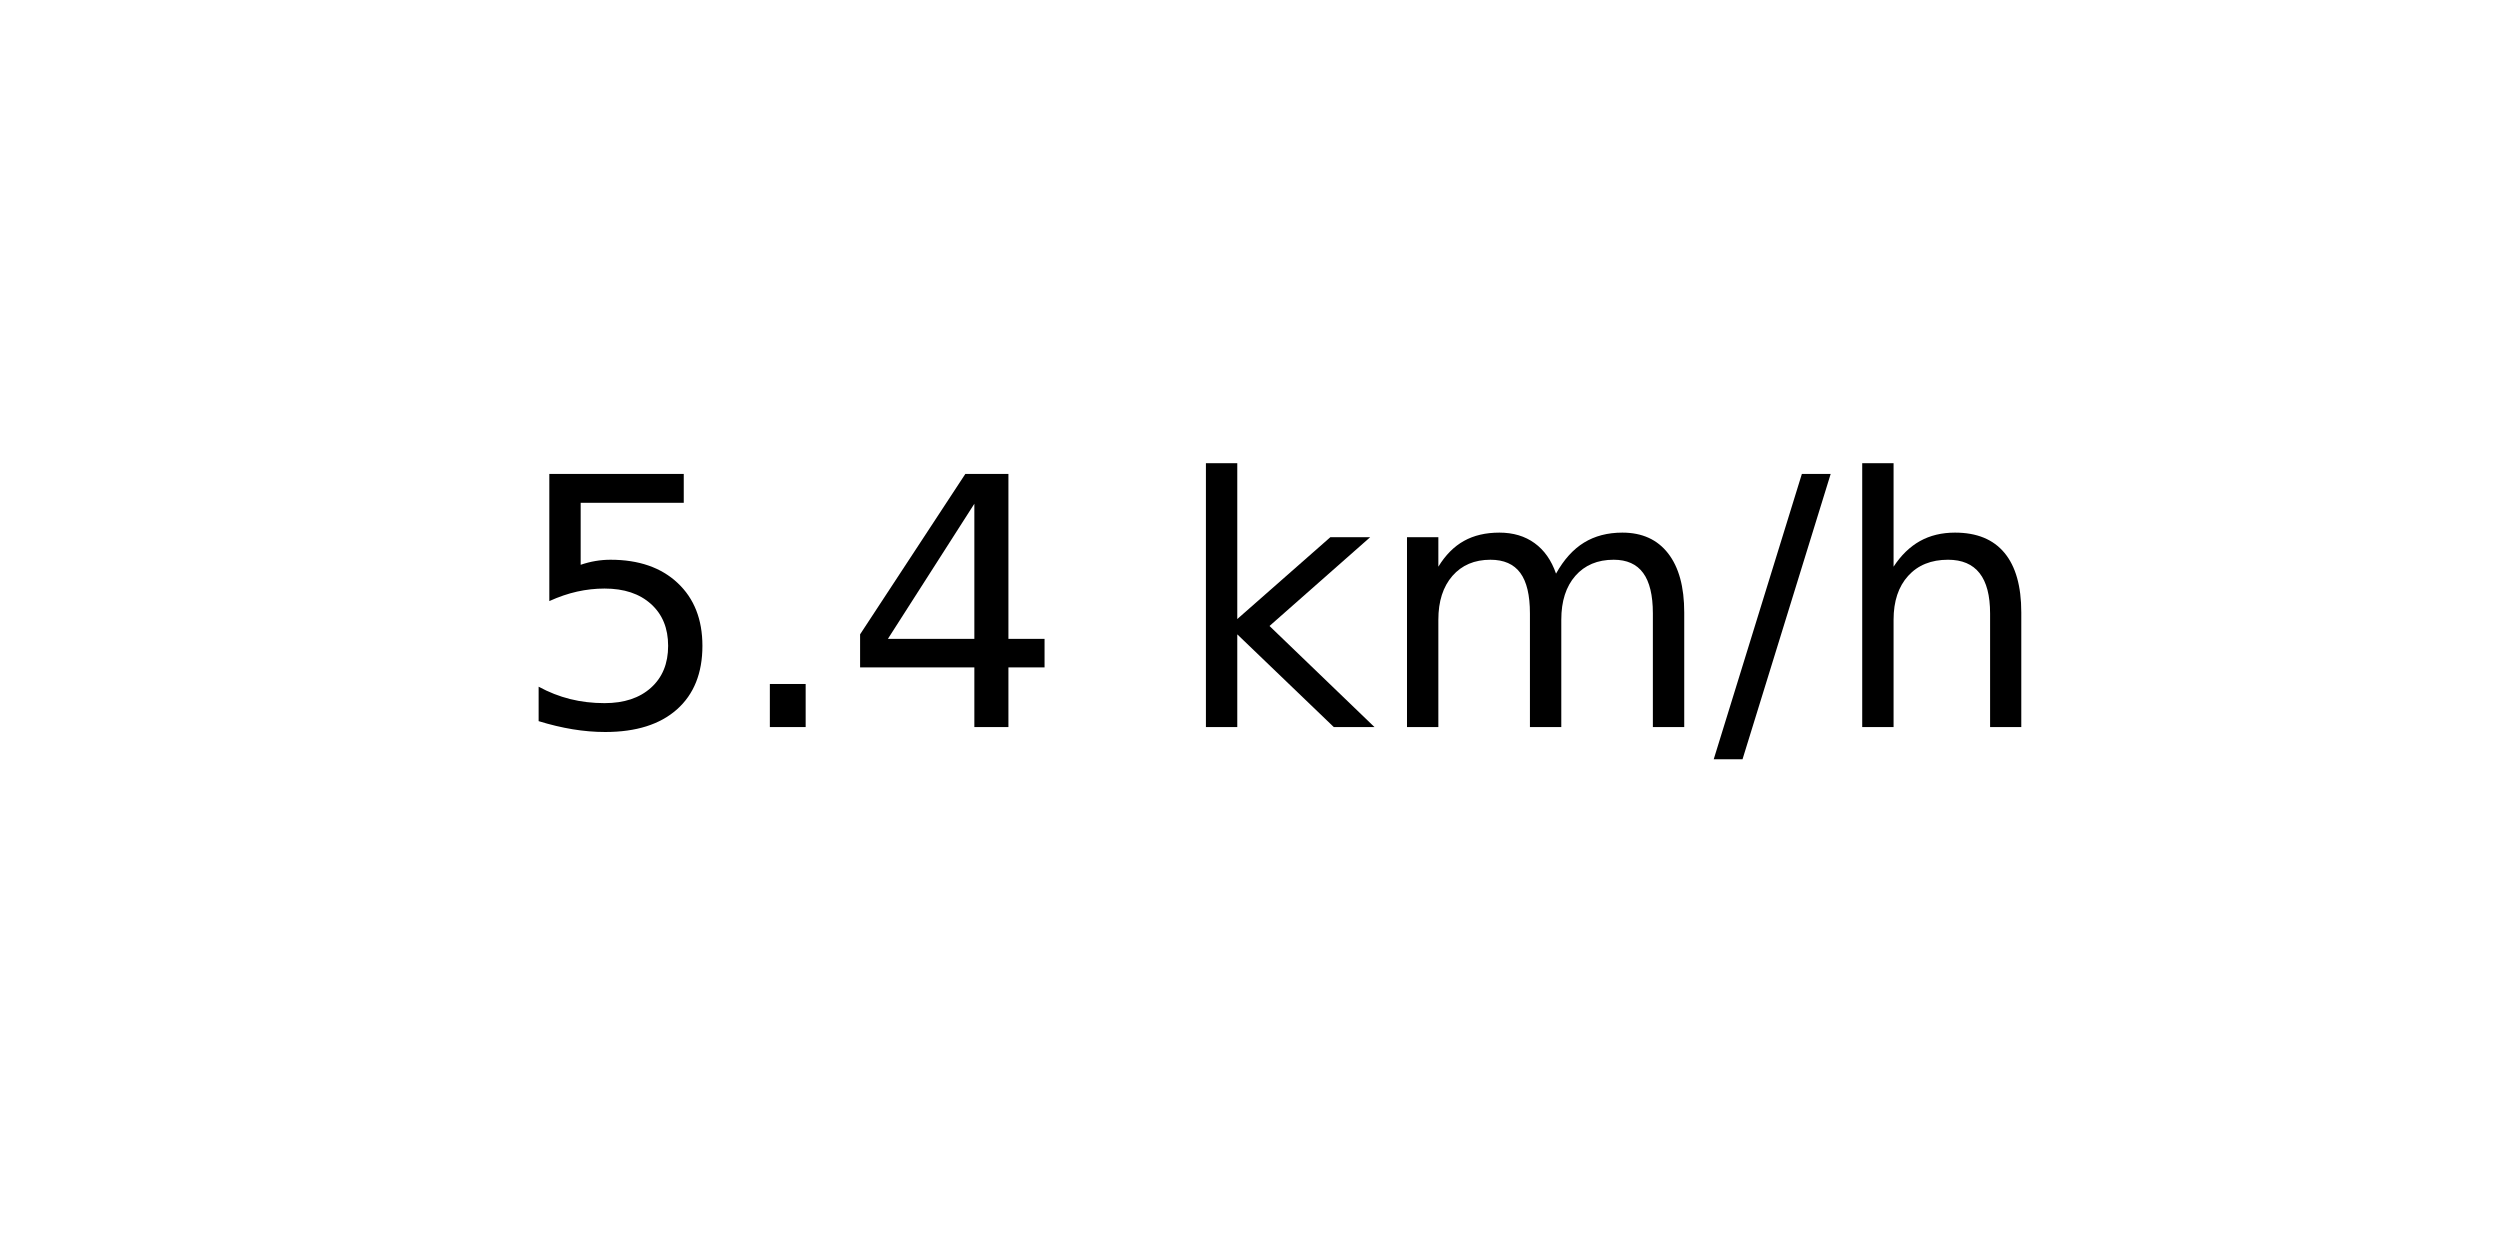
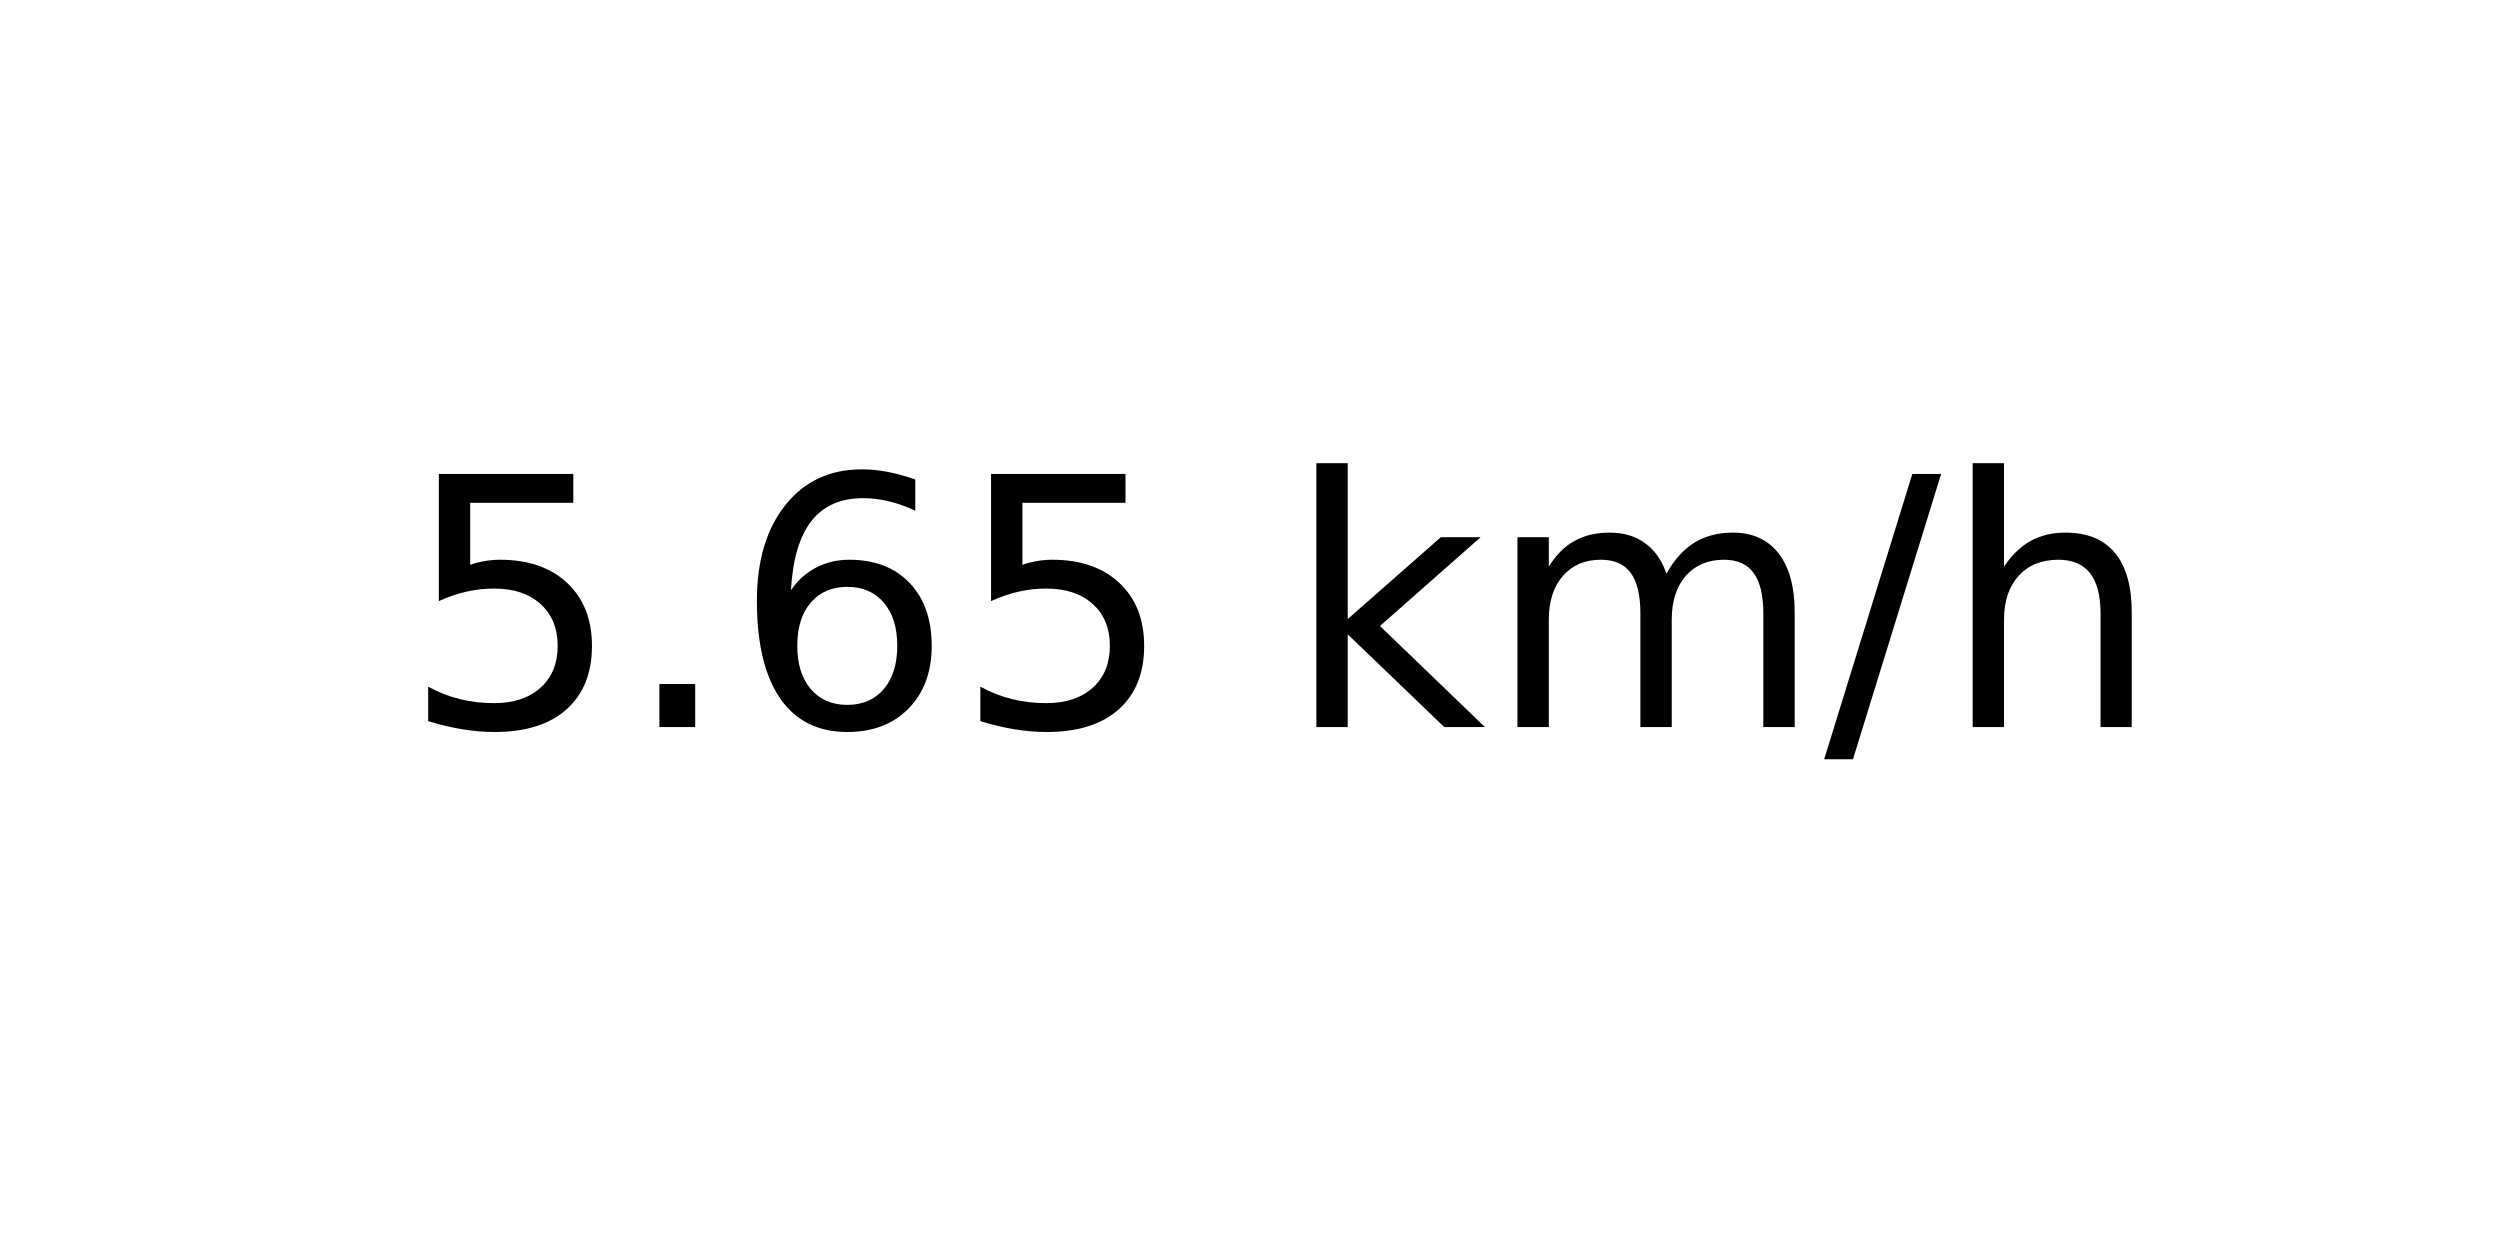
<svg xmlns="http://www.w3.org/2000/svg" xmlns:xlink="http://www.w3.org/1999/xlink" width="72pt" height="36pt" viewBox="0 0 72 36" version="1.1">
  <defs>
    <style type="text/css">*{stroke-linejoin: round; stroke-linecap: butt}</style>
  </defs>
  <g id="figure_1">
    <g id="axes_1">
      <g id="text_1">
-         <g transform="translate(14.74062 20.93937) scale(0.1 -0.1)">
+         <g transform="translate(11.55937 20.93937) scale(0.1 -0.1)">
          <defs>
            <path id="DejaVuSans-35" d="M 691 4666  L 3169 4666  L 3169 4134  L 1269 4134  L 1269 2991  Q 1406 3038 1543 3061  Q 1681 3084 1819 3084  Q 2600 3084 3056 2656  Q 3513 2228 3513 1497  Q 3513 744 3044 326  Q 2575 -91 1722 -91  Q 1428 -91 1123 -41  Q 819 9 494 109  L 494 744  Q 775 591 1075 516  Q 1375 441 1709 441  Q 2250 441 2565 725  Q 2881 1009 2881 1497  Q 2881 1984 2565 2268  Q 2250 2553 1709 2553  Q 1456 2553 1204 2497  Q 953 2441 691 2322  L 691 4666  z " transform="scale(0.015625)" />
            <path id="DejaVuSans-2e" d="M 684 794  L 1344 794  L 1344 0  L 684 0  L 684 794  z " transform="scale(0.015625)" />
-             <path id="DejaVuSans-34" d="M 2419 4116  L 825 1625  L 2419 1625  L 2419 4116  z M 2253 4666  L 3047 4666  L 3047 1625  L 3713 1625  L 3713 1100  L 3047 1100  L 3047 0  L 2419 0  L 2419 1100  L 313 1100  L 313 1709  L 2253 4666  z " transform="scale(0.015625)" />
+             <path id="DejaVuSans-36" d="M 2113 2584  Q 1688 2584 1439 2293  Q 1191 2003 1191 1497  Q 1191 994 1439 701  Q 1688 409 2113 409  Q 2538 409 2786 701  Q 3034 994 3034 1497  Q 3034 2003 2786 2293  Q 2538 2584 2113 2584  z M 3366 4563  L 3366 3988  Q 3128 4100 2886 4159  Q 2644 4219 2406 4219  Q 1781 4219 1451 3797  Q 1122 3375 1075 2522  Q 1259 2794 1537 2939  Q 1816 3084 2150 3084  Q 2853 3084 3261 2657  Q 3669 2231 3669 1497  Q 3669 778 3244 343  Q 2819 -91 2113 -91  Q 1303 -91 875 529  Q 447 1150 447 2328  Q 447 3434 972 4092  Q 1497 4750 2381 4750  Q 2619 4750 2861 4703  Q 3103 4656 3366 4563  z " transform="scale(0.015625)" />
            <path id="DejaVuSans-20" transform="scale(0.015625)" />
            <path id="DejaVuSans-6b" d="M 581 4863  L 1159 4863  L 1159 1991  L 2875 3500  L 3609 3500  L 1753 1863  L 3688 0  L 2938 0  L 1159 1709  L 1159 0  L 581 0  L 581 4863  z " transform="scale(0.015625)" />
            <path id="DejaVuSans-6d" d="M 3328 2828  Q 3544 3216 3844 3400  Q 4144 3584 4550 3584  Q 5097 3584 5394 3201  Q 5691 2819 5691 2113  L 5691 0  L 5113 0  L 5113 2094  Q 5113 2597 4934 2840  Q 4756 3084 4391 3084  Q 3944 3084 3684 2787  Q 3425 2491 3425 1978  L 3425 0  L 2847 0  L 2847 2094  Q 2847 2600 2669 2842  Q 2491 3084 2119 3084  Q 1678 3084 1418 2786  Q 1159 2488 1159 1978  L 1159 0  L 581 0  L 581 3500  L 1159 3500  L 1159 2956  Q 1356 3278 1631 3431  Q 1906 3584 2284 3584  Q 2666 3584 2933 3390  Q 3200 3197 3328 2828  z " transform="scale(0.015625)" />
            <path id="DejaVuSans-2f" d="M 1625 4666  L 2156 4666  L 531 -594  L 0 -594  L 1625 4666  z " transform="scale(0.015625)" />
            <path id="DejaVuSans-68" d="M 3513 2113  L 3513 0  L 2938 0  L 2938 2094  Q 2938 2591 2744 2837  Q 2550 3084 2163 3084  Q 1697 3084 1428 2787  Q 1159 2491 1159 1978  L 1159 0  L 581 0  L 581 4863  L 1159 4863  L 1159 2956  Q 1366 3272 1645 3428  Q 1925 3584 2291 3584  Q 2894 3584 3203 3211  Q 3513 2838 3513 2113  z " transform="scale(0.015625)" />
          </defs>
          <use xlink:href="#DejaVuSans-35" />
          <use xlink:href="#DejaVuSans-2e" x="63.623" />
-           <use xlink:href="#DejaVuSans-34" x="95.41" />
-           <use xlink:href="#DejaVuSans-20" x="159.033" />
-           <use xlink:href="#DejaVuSans-6b" x="190.82" />
-           <use xlink:href="#DejaVuSans-6d" x="248.73" />
-           <use xlink:href="#DejaVuSans-2f" x="346.143" />
-           <use xlink:href="#DejaVuSans-68" x="379.834" />
+           <use xlink:href="#DejaVuSans-36" x="95.41" />
+           <use xlink:href="#DejaVuSans-35" x="159.033" />
+           <use xlink:href="#DejaVuSans-20" x="222.656" />
+           <use xlink:href="#DejaVuSans-6b" x="254.443" />
+           <use xlink:href="#DejaVuSans-6d" x="312.354" />
+           <use xlink:href="#DejaVuSans-2f" x="409.766" />
+           <use xlink:href="#DejaVuSans-68" x="443.457" />
        </g>
      </g>
    </g>
  </g>
</svg>
